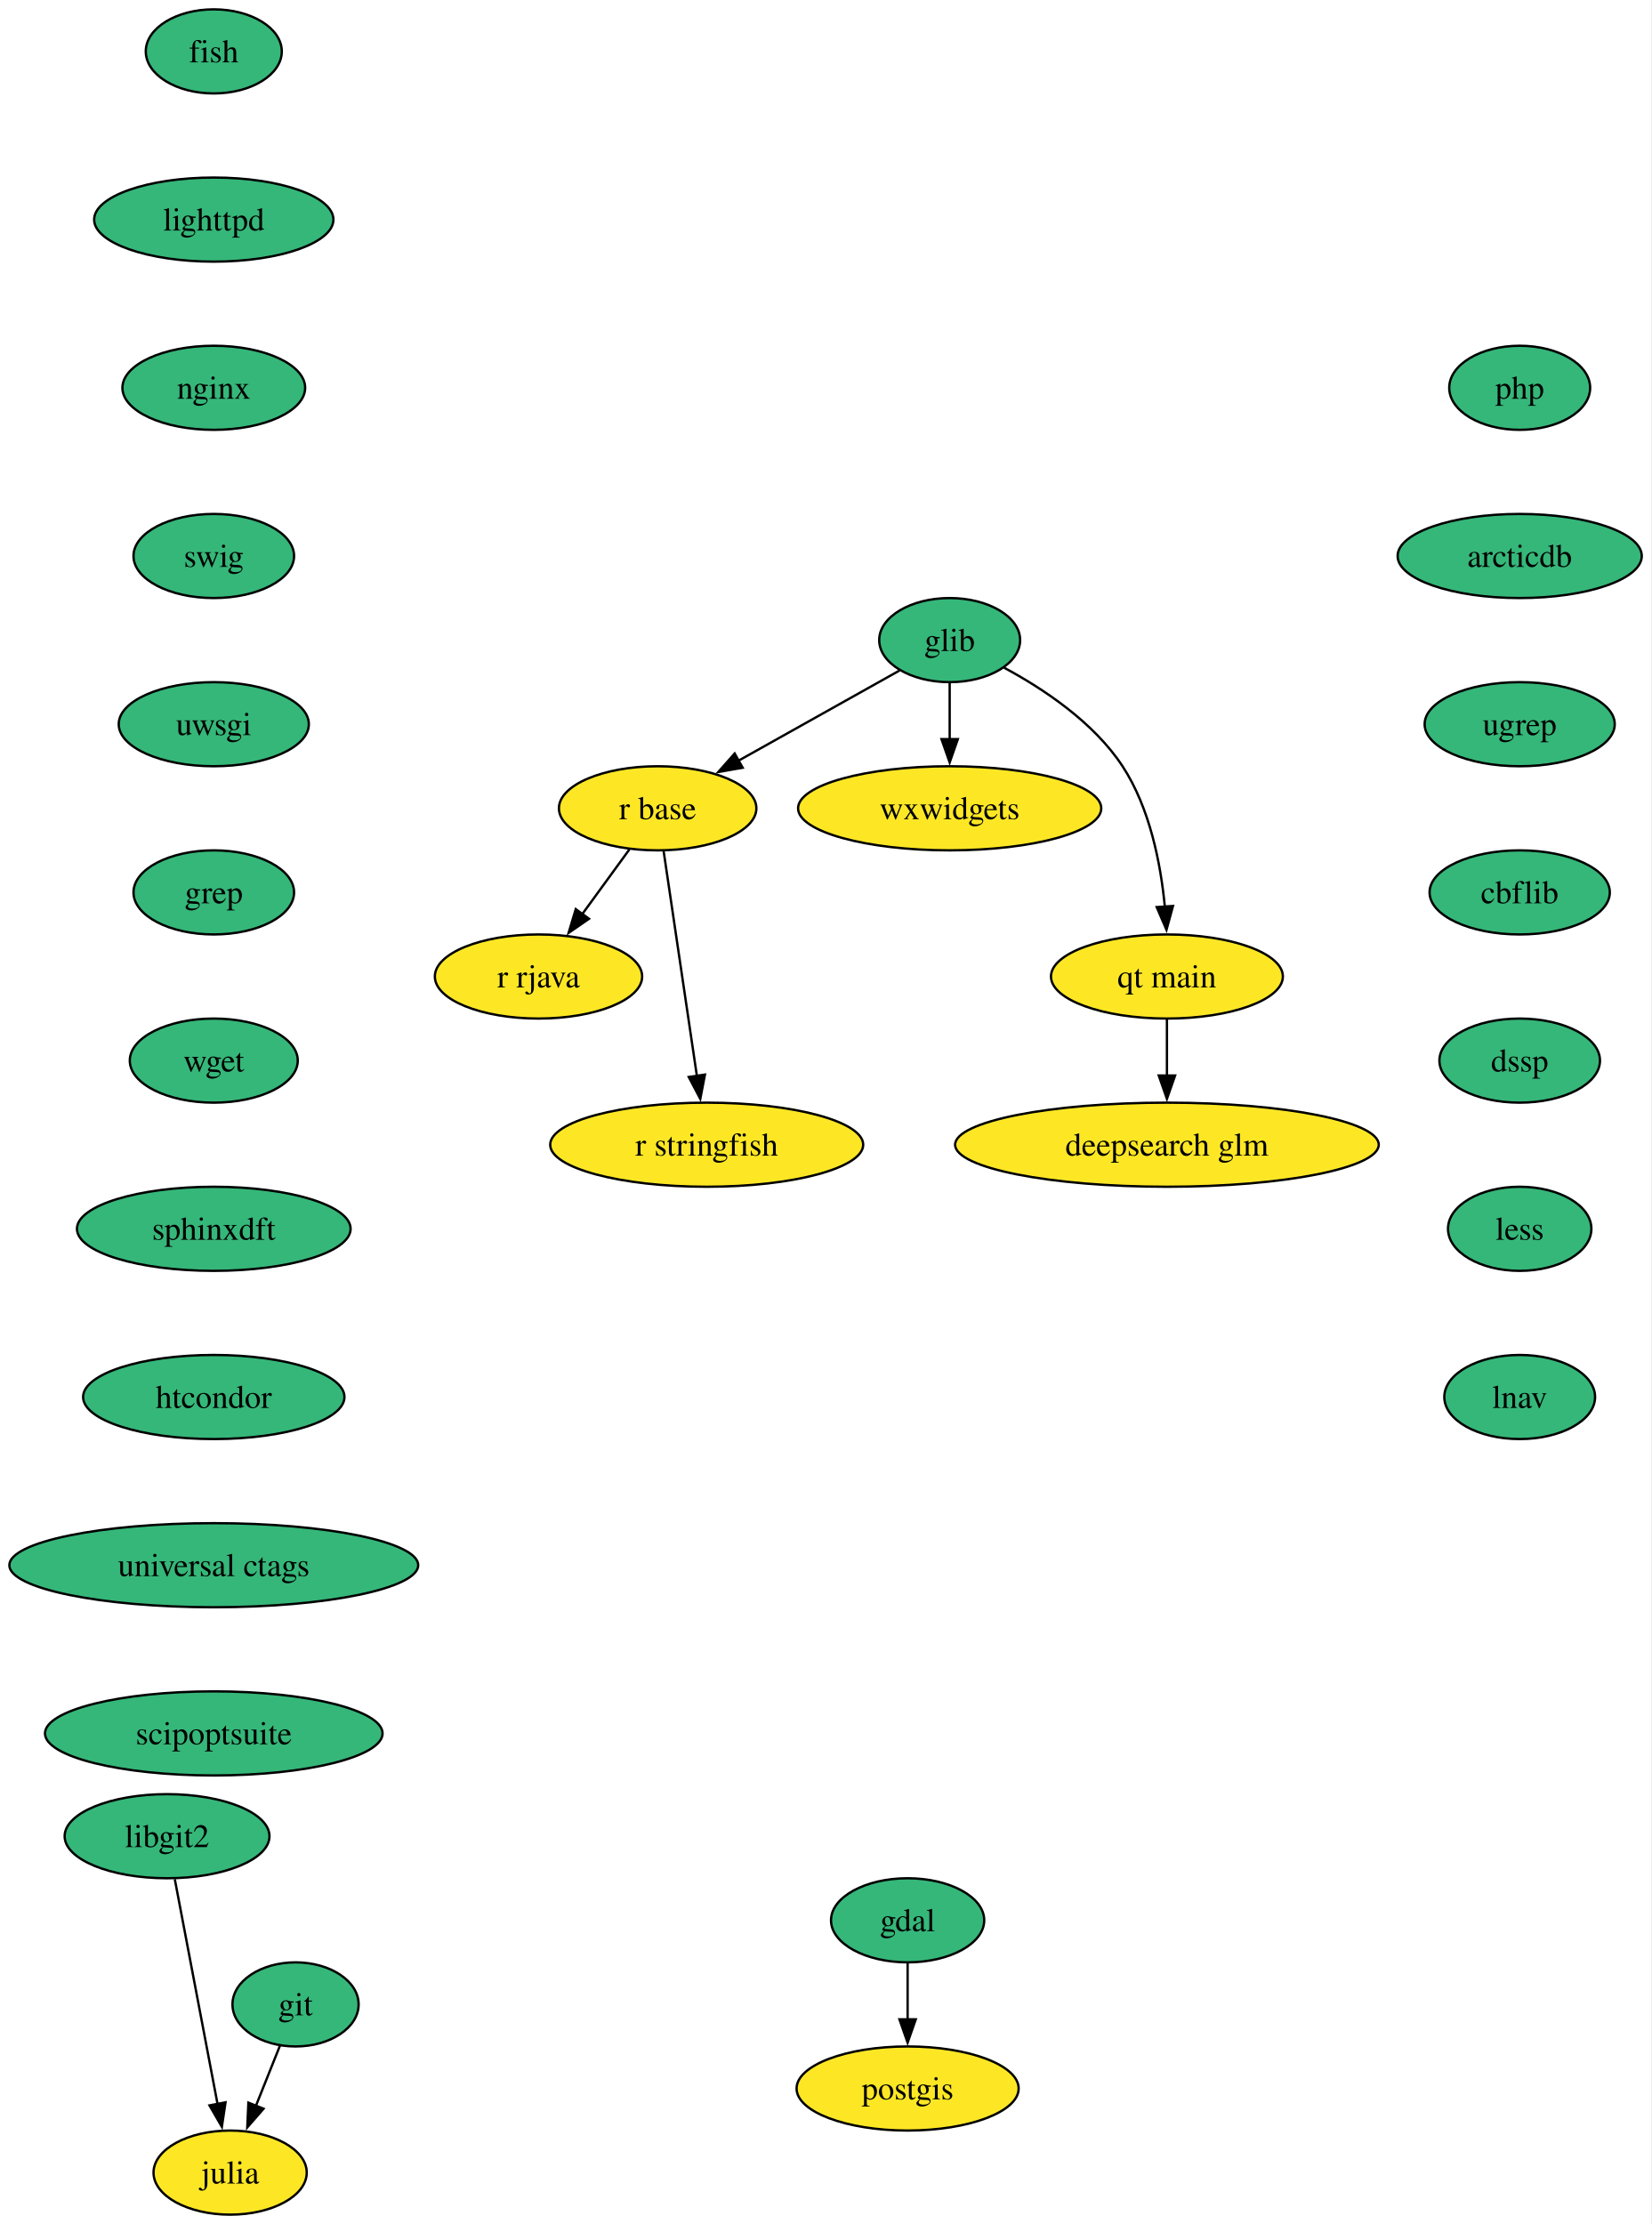
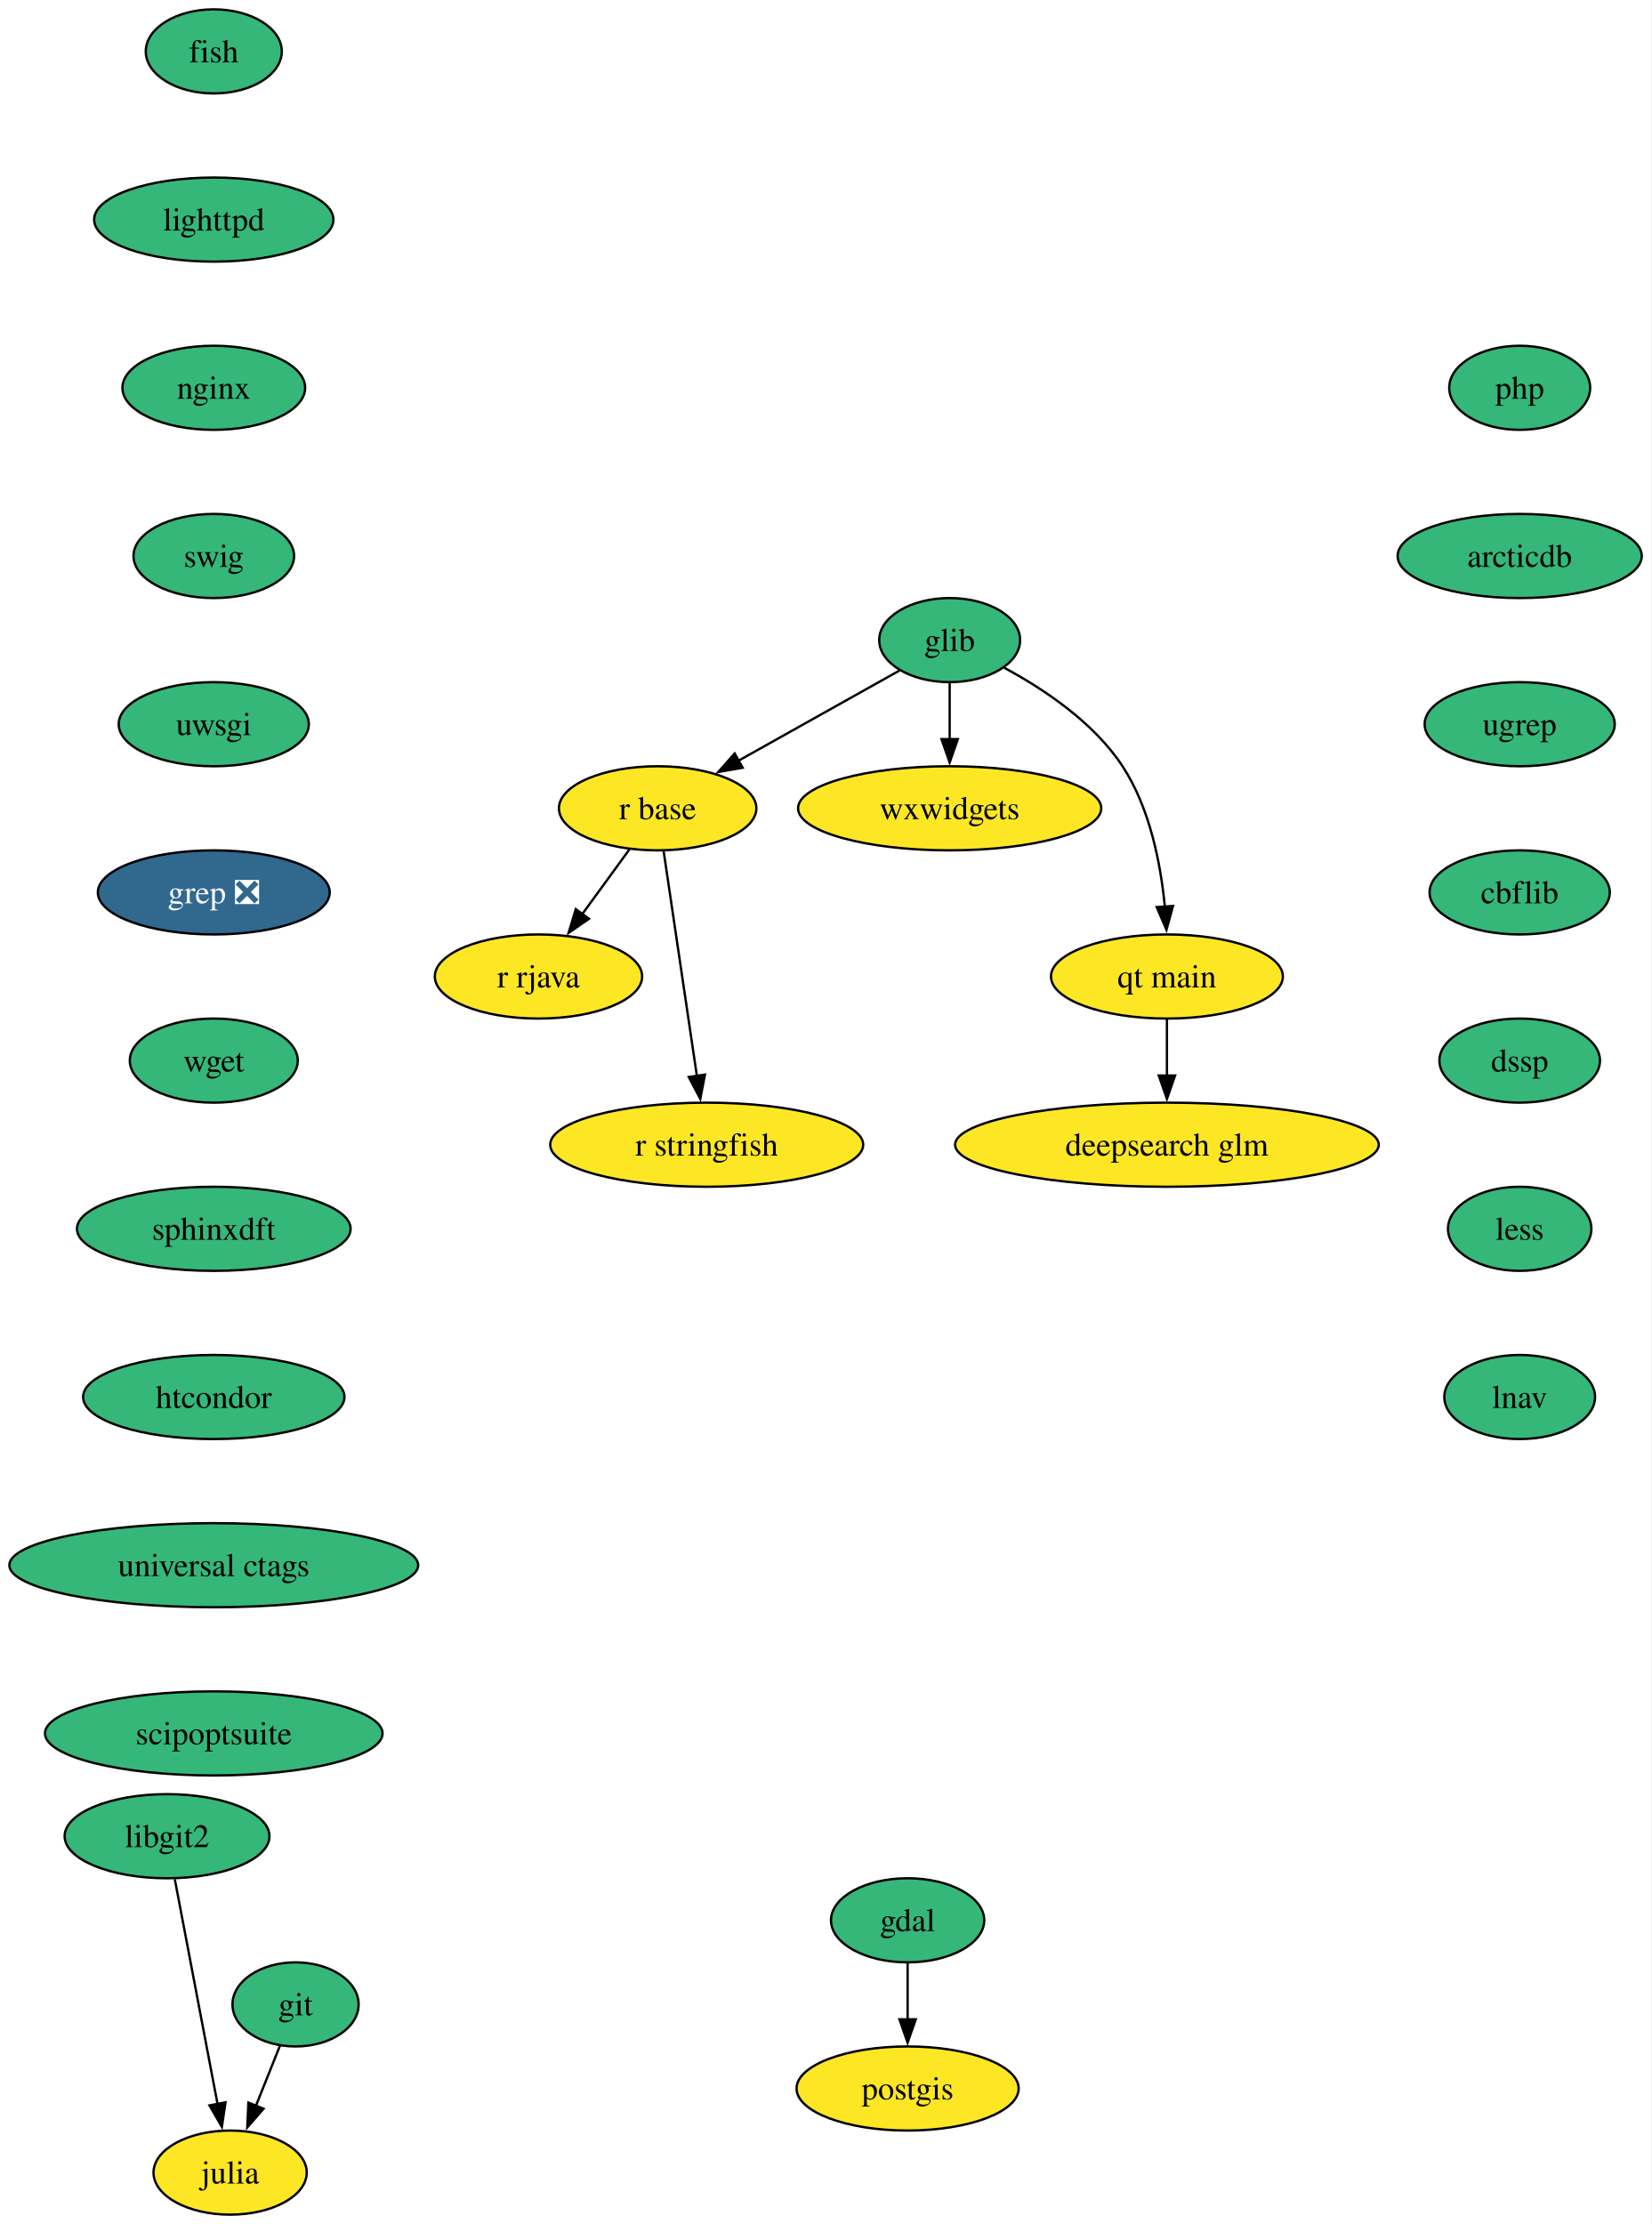
<svg xmlns="http://www.w3.org/2000/svg" xmlns:xlink="http://www.w3.org/1999/xlink" width="707pt" height="952pt" viewBox="0.00 0.00 707.00 952.00">
  <g id="graph0" class="graph" transform="scale(1 1) rotate(0) translate(4 948)">
    <polygon fill="white" stroke="none" points="-4,4 -4,-948 702.77,-948 702.77,4 -4,4" />
    <g id="node1" class="node">
      <g id="a_node1">
        <a xlink:href="https://github.com/conda-forge/fish-feedstock" xlink:title="fish">
          <ellipse fill="#35b779" stroke="black" cx="87.51" cy="-926" rx="29.11" ry="18" />
          <text xml:space="preserve" text-anchor="middle" x="87.51" y="-921.33" font-family="Times,serif" font-size="14.00">fish</text>
        </a>
      </g>
    </g>
    <g id="node2" class="node">
      <g id="a_node2">
        <a xlink:href="https://github.com/conda-forge/lighttpd-feedstock" xlink:title="lighttpd">
          <ellipse fill="#35b779" stroke="black" cx="87.51" cy="-854" rx="51.21" ry="18" />
          <text xml:space="preserve" text-anchor="middle" x="87.51" y="-849.33" font-family="Times,serif" font-size="14.00">lighttpd</text>
        </a>
      </g>
    </g>
    <g id="node14" class="node">
      <g id="a_node14">
        <a xlink:href="https://github.com/conda-forge/nginx-feedstock" xlink:title="nginx">
          <ellipse fill="#35b779" stroke="black" cx="87.51" cy="-782" rx="39.11" ry="18" />
          <text xml:space="preserve" text-anchor="middle" x="87.51" y="-777.33" font-family="Times,serif" font-size="14.00">nginx</text>
        </a>
      </g>
    </g>
    <g id="node3" class="node">
      <g id="a_node3">
        <a xlink:href="https://github.com/conda-forge/gdal-feedstock" xlink:title="gdal">
          <ellipse fill="#35b779" stroke="black" cx="384.51" cy="-126" rx="32.79" ry="18" />
          <text xml:space="preserve" text-anchor="middle" x="384.51" y="-121.33" font-family="Times,serif" font-size="14.00">gdal</text>
        </a>
      </g>
    </g>
    <g id="node4" class="node">
      <g id="a_node4">
        <a xlink:href="https://github.com/conda-forge/postgis-feedstock" xlink:title="postgis">
          <ellipse fill="#fde725" stroke="black" cx="384.51" cy="-54" rx="47.53" ry="18" />
          <text xml:space="preserve" text-anchor="middle" x="384.51" y="-49.33" font-family="Times,serif" font-size="14.00">postgis</text>
        </a>
      </g>
    </g>
    <g id="edge2" class="edge">
      <path fill="none" stroke="black" d="M384.51,-107.7C384.51,-100.41 384.51,-91.73 384.51,-83.54" />
      <polygon fill="black" stroke="black" points="388.01,-83.62 384.51,-73.62 381.01,-83.62 388.01,-83.62" />
    </g>
    <g id="node5" class="node">
      <g id="a_node5">
        <a xlink:href="https://github.com/conda-forge/git-feedstock" xlink:title="git">
          <ellipse fill="#35b779" stroke="black" cx="122.51" cy="-90" rx="27" ry="18" />
          <text xml:space="preserve" text-anchor="middle" x="122.51" y="-85.33" font-family="Times,serif" font-size="14.00">git</text>
        </a>
      </g>
    </g>
    <g id="node6" class="node">
      <g id="a_node6">
        <a xlink:href="https://github.com/conda-forge/julia-feedstock" xlink:title="julia">
          <ellipse fill="#fde725" stroke="black" cx="94.51" cy="-18" rx="32.79" ry="18" />
          <text xml:space="preserve" text-anchor="middle" x="94.51" y="-13.32" font-family="Times,serif" font-size="14.00">julia</text>
        </a>
      </g>
    </g>
    <g id="edge3" class="edge">
      <path fill="none" stroke="black" d="M115.87,-72.41C112.78,-64.68 109.02,-55.27 105.52,-46.52" />
      <polygon fill="black" stroke="black" points="108.82,-45.35 101.85,-37.36 102.32,-47.95 108.82,-45.35" />
    </g>
    <g id="node7" class="node">
      <g id="a_node7">
        <a xlink:href="https://github.com/conda-forge/glib-feedstock" xlink:title="glib">
          <ellipse fill="#35b779" stroke="black" cx="402.51" cy="-674" rx="30.16" ry="18" />
          <text xml:space="preserve" text-anchor="middle" x="402.51" y="-669.33" font-family="Times,serif" font-size="14.00">glib</text>
        </a>
      </g>
    </g>
    <g id="node8" class="node">
      <g id="a_node8">
        <a xlink:href="https://github.com/conda-forge/r-base-feedstock" xlink:title="r base">
          <ellipse fill="#fde725" stroke="black" cx="277.51" cy="-602" rx="42.26" ry="18" />
          <text xml:space="preserve" text-anchor="middle" x="277.51" y="-597.33" font-family="Times,serif" font-size="14.00">r base</text>
        </a>
      </g>
    </g>
    <g id="edge4" class="edge">
      <path fill="none" stroke="black" d="M381.02,-660.97C362.1,-650.37 334.2,-634.75 312.13,-622.39" />
      <polygon fill="black" stroke="black" points="313.9,-619.37 303.46,-617.53 310.48,-625.47 313.9,-619.37" />
    </g>
    <g id="node9" class="node">
      <g id="a_node9">
        <a xlink:href="https://github.com/conda-forge/wxwidgets-feedstock" xlink:title="wxwidgets">
          <ellipse fill="#fde725" stroke="black" cx="402.51" cy="-602" rx="64.89" ry="18" />
          <text xml:space="preserve" text-anchor="middle" x="402.51" y="-597.33" font-family="Times,serif" font-size="14.00">wxwidgets</text>
        </a>
      </g>
    </g>
    <g id="edge5" class="edge">
      <path fill="none" stroke="black" d="M402.51,-655.7C402.51,-648.41 402.51,-639.73 402.51,-631.54" />
      <polygon fill="black" stroke="black" points="406.01,-631.62 402.51,-621.62 399.01,-631.62 406.01,-631.62" />
    </g>
    <g id="node10" class="node">
      <g id="a_node10">
        <a xlink:href="https://github.com/conda-forge/qt-main-feedstock" xlink:title="qt main">
          <ellipse fill="#fde725" stroke="black" cx="495.51" cy="-530" rx="49.63" ry="18" />
          <text xml:space="preserve" text-anchor="middle" x="495.51" y="-525.33" font-family="Times,serif" font-size="14.00">qt main</text>
        </a>
      </g>
    </g>
    <g id="edge6" class="edge">
      <path fill="none" stroke="black" d="M425.8,-662.19C442.49,-653.23 464.13,-638.9 476.51,-620 488.23,-602.11 492.86,-578.26 494.63,-559.75" />
      <polygon fill="black" stroke="black" points="498.11,-560.21 495.32,-549.99 491.13,-559.71 498.11,-560.21" />
    </g>
    <g id="node11" class="node">
      <g id="a_node11">
        <a xlink:href="https://github.com/conda-forge/r-rjava-feedstock" xlink:title="r rjava">
          <ellipse fill="#fde725" stroke="black" cx="226.51" cy="-530" rx="44.37" ry="18" />
          <text xml:space="preserve" text-anchor="middle" x="226.51" y="-525.33" font-family="Times,serif" font-size="14.00">r rjava</text>
        </a>
      </g>
    </g>
    <g id="edge7" class="edge">
      <path fill="none" stroke="black" d="M265.42,-584.41C259.39,-576.13 251.95,-565.92 245.21,-556.66" />
      <polygon fill="black" stroke="black" points="248.12,-554.71 239.4,-548.69 242.46,-558.84 248.12,-554.71" />
    </g>
    <g id="node12" class="node">
      <g id="a_node12">
        <a xlink:href="https://github.com/conda-forge/r-stringfish-feedstock" xlink:title="r stringfish">
          <ellipse fill="#fde725" stroke="black" cx="298.51" cy="-458" rx="66.99" ry="18" />
          <text xml:space="preserve" text-anchor="middle" x="298.51" y="-453.32" font-family="Times,serif" font-size="14.00">r stringfish</text>
        </a>
      </g>
    </g>
    <g id="edge8" class="edge">
      <path fill="none" stroke="black" d="M280.08,-583.59C283.63,-559.61 290.06,-516.14 294.31,-487.42" />
      <polygon fill="black" stroke="black" points="297.76,-488.01 295.76,-477.61 290.83,-486.99 297.76,-488.01" />
    </g>
    <g id="node13" class="node">
      <g id="a_node13">
        <a xlink:href="https://github.com/conda-forge/deepsearch-glm-feedstock" xlink:title="deepsearch glm">
          <ellipse fill="#fde725" stroke="black" cx="495.51" cy="-458" rx="90.67" ry="18" />
          <text xml:space="preserve" text-anchor="middle" x="495.51" y="-453.32" font-family="Times,serif" font-size="14.00">deepsearch glm</text>
        </a>
      </g>
    </g>
    <g id="edge9" class="edge">
      <path fill="none" stroke="black" d="M495.51,-511.7C495.51,-504.41 495.51,-495.73 495.51,-487.54" />
      <polygon fill="black" stroke="black" points="499.01,-487.62 495.51,-477.62 492.01,-487.62 499.01,-487.62" />
    </g>
    <g id="node15" class="node">
      <g id="a_node15">
        <a xlink:href="https://github.com/conda-forge/swig-feedstock" xlink:title="swig">
          <ellipse fill="#35b779" stroke="black" cx="87.51" cy="-710" rx="34.37" ry="18" />
          <text xml:space="preserve" text-anchor="middle" x="87.51" y="-705.33" font-family="Times,serif" font-size="14.00">swig</text>
        </a>
      </g>
    </g>
    <g id="node16" class="node">
      <g id="a_node16">
        <a xlink:href="https://github.com/conda-forge/uwsgi-feedstock" xlink:title="uwsgi">
          <ellipse fill="#35b779" stroke="black" cx="87.51" cy="-638" rx="40.69" ry="18" />
          <text xml:space="preserve" text-anchor="middle" x="87.51" y="-633.33" font-family="Times,serif" font-size="14.00">uwsgi</text>
        </a>
      </g>
    </g>
    <g id="node17" class="node">
      <g id="a_node17">
-         <a xlink:href="https://github.com/conda-forge/grep-feedstock" xlink:title="grep">
-           <ellipse fill="#35b779" stroke="black" cx="87.51" cy="-566" rx="34.37" ry="18" />
-           <text xml:space="preserve" text-anchor="middle" x="87.51" y="-561.33" font-family="Times,serif" font-size="14.00">grep</text>
+         <a xlink:href="https://github.com/conda-forge/grep-feedstock/pull/18" xlink:title="grep ❎">
+           <ellipse fill="#31688e" stroke="black" cx="87.51" cy="-566" rx="49.63" ry="18" />
+           <text xml:space="preserve" text-anchor="middle" x="87.51" y="-561.33" font-family="Times,serif" font-size="14.00" fill="white">grep ❎</text>
        </a>
      </g>
    </g>
    <g id="node19" class="node">
      <g id="a_node19">
        <a xlink:href="https://github.com/conda-forge/wget-feedstock" xlink:title="wget">
          <ellipse fill="#35b779" stroke="black" cx="87.51" cy="-494" rx="35.95" ry="18" />
          <text xml:space="preserve" text-anchor="middle" x="87.51" y="-489.32" font-family="Times,serif" font-size="14.00">wget</text>
        </a>
      </g>
    </g>
    <g id="node18" class="node">
      <g id="a_node18">
        <a xlink:href="https://github.com/conda-forge/libgit2-feedstock" xlink:title="libgit2">
          <ellipse fill="#35b779" stroke="black" cx="67.51" cy="-162" rx="43.84" ry="18" />
          <text xml:space="preserve" text-anchor="middle" x="67.51" y="-157.32" font-family="Times,serif" font-size="14.00">libgit2</text>
        </a>
      </g>
    </g>
    <g id="edge14" class="edge">
      <path fill="none" stroke="black" d="M70.82,-143.59C75.38,-119.61 83.64,-76.14 89.11,-47.42" />
      <polygon fill="black" stroke="black" points="92.54,-48.08 90.97,-37.6 85.67,-46.77 92.54,-48.08" />
    </g>
    <g id="node20" class="node">
      <g id="a_node20">
        <a xlink:href="https://github.com/conda-forge/sphinxdft-feedstock" xlink:title="sphinxdft">
          <ellipse fill="#35b779" stroke="black" cx="87.51" cy="-422" rx="58.57" ry="18" />
          <text xml:space="preserve" text-anchor="middle" x="87.51" y="-417.32" font-family="Times,serif" font-size="14.00">sphinxdft</text>
        </a>
      </g>
    </g>
    <g id="node21" class="node">
      <g id="a_node21">
        <a xlink:href="https://github.com/conda-forge/htcondor-feedstock" xlink:title="htcondor">
          <ellipse fill="#35b779" stroke="black" cx="87.51" cy="-350" rx="55.94" ry="18" />
          <text xml:space="preserve" text-anchor="middle" x="87.51" y="-345.32" font-family="Times,serif" font-size="14.00">htcondor</text>
        </a>
      </g>
    </g>
    <g id="node22" class="node">
      <g id="a_node22">
        <a xlink:href="https://github.com/conda-forge/universal-ctags-feedstock" xlink:title="universal ctags">
          <ellipse fill="#35b779" stroke="black" cx="87.51" cy="-278" rx="87.51" ry="18" />
          <text xml:space="preserve" text-anchor="middle" x="87.51" y="-273.32" font-family="Times,serif" font-size="14.00">universal ctags</text>
        </a>
      </g>
    </g>
    <g id="node23" class="node">
      <g id="a_node23">
        <a xlink:href="https://github.com/conda-forge/scipoptsuite-feedstock" xlink:title="scipoptsuite">
          <ellipse fill="#35b779" stroke="black" cx="87.51" cy="-206" rx="72.25" ry="18" />
          <text xml:space="preserve" text-anchor="middle" x="87.51" y="-201.32" font-family="Times,serif" font-size="14.00">scipoptsuite</text>
        </a>
      </g>
    </g>
    <g id="node24" class="node">
      <g id="a_node24">
        <a xlink:href="https://github.com/conda-forge/php-feedstock" xlink:title="php">
          <ellipse fill="#35b779" stroke="black" cx="646.51" cy="-782" rx="30.16" ry="18" />
          <text xml:space="preserve" text-anchor="middle" x="646.51" y="-777.33" font-family="Times,serif" font-size="14.00">php</text>
        </a>
      </g>
    </g>
    <g id="node25" class="node">
      <g id="a_node25">
        <a xlink:href="https://github.com/conda-forge/arcticdb-feedstock" xlink:title="arcticdb">
          <ellipse fill="#35b779" stroke="black" cx="646.51" cy="-710" rx="52.26" ry="18" />
          <text xml:space="preserve" text-anchor="middle" x="646.51" y="-705.33" font-family="Times,serif" font-size="14.00">arcticdb</text>
        </a>
      </g>
    </g>
    <g id="node26" class="node">
      <g id="a_node26">
        <a xlink:href="https://github.com/conda-forge/ugrep-feedstock" xlink:title="ugrep">
          <ellipse fill="#35b779" stroke="black" cx="646.51" cy="-638" rx="40.69" ry="18" />
          <text xml:space="preserve" text-anchor="middle" x="646.51" y="-633.33" font-family="Times,serif" font-size="14.00">ugrep</text>
        </a>
      </g>
    </g>
    <g id="node27" class="node">
      <g id="a_node27">
        <a xlink:href="https://github.com/conda-forge/cbflib-feedstock" xlink:title="cbflib">
          <ellipse fill="#35b779" stroke="black" cx="646.51" cy="-566" rx="38.58" ry="18" />
          <text xml:space="preserve" text-anchor="middle" x="646.51" y="-561.33" font-family="Times,serif" font-size="14.00">cbflib</text>
        </a>
      </g>
    </g>
    <g id="node28" class="node">
      <g id="a_node28">
        <a xlink:href="https://github.com/conda-forge/dssp-feedstock" xlink:title="dssp">
          <ellipse fill="#35b779" stroke="black" cx="646.51" cy="-494" rx="34.37" ry="18" />
          <text xml:space="preserve" text-anchor="middle" x="646.51" y="-489.32" font-family="Times,serif" font-size="14.00">dssp</text>
        </a>
      </g>
    </g>
    <g id="node29" class="node">
      <g id="a_node29">
        <a xlink:href="https://github.com/conda-forge/less-feedstock" xlink:title="less">
          <ellipse fill="#35b779" stroke="black" cx="646.51" cy="-422" rx="30.69" ry="18" />
          <text xml:space="preserve" text-anchor="middle" x="646.51" y="-417.32" font-family="Times,serif" font-size="14.00">less</text>
        </a>
      </g>
    </g>
    <g id="node30" class="node">
      <g id="a_node30">
        <a xlink:href="https://github.com/conda-forge/lnav-feedstock" xlink:title="lnav">
          <ellipse fill="#35b779" stroke="black" cx="646.51" cy="-350" rx="32.27" ry="18" />
          <text xml:space="preserve" text-anchor="middle" x="646.51" y="-345.32" font-family="Times,serif" font-size="14.00">lnav</text>
        </a>
      </g>
    </g>
  </g>
</svg>
